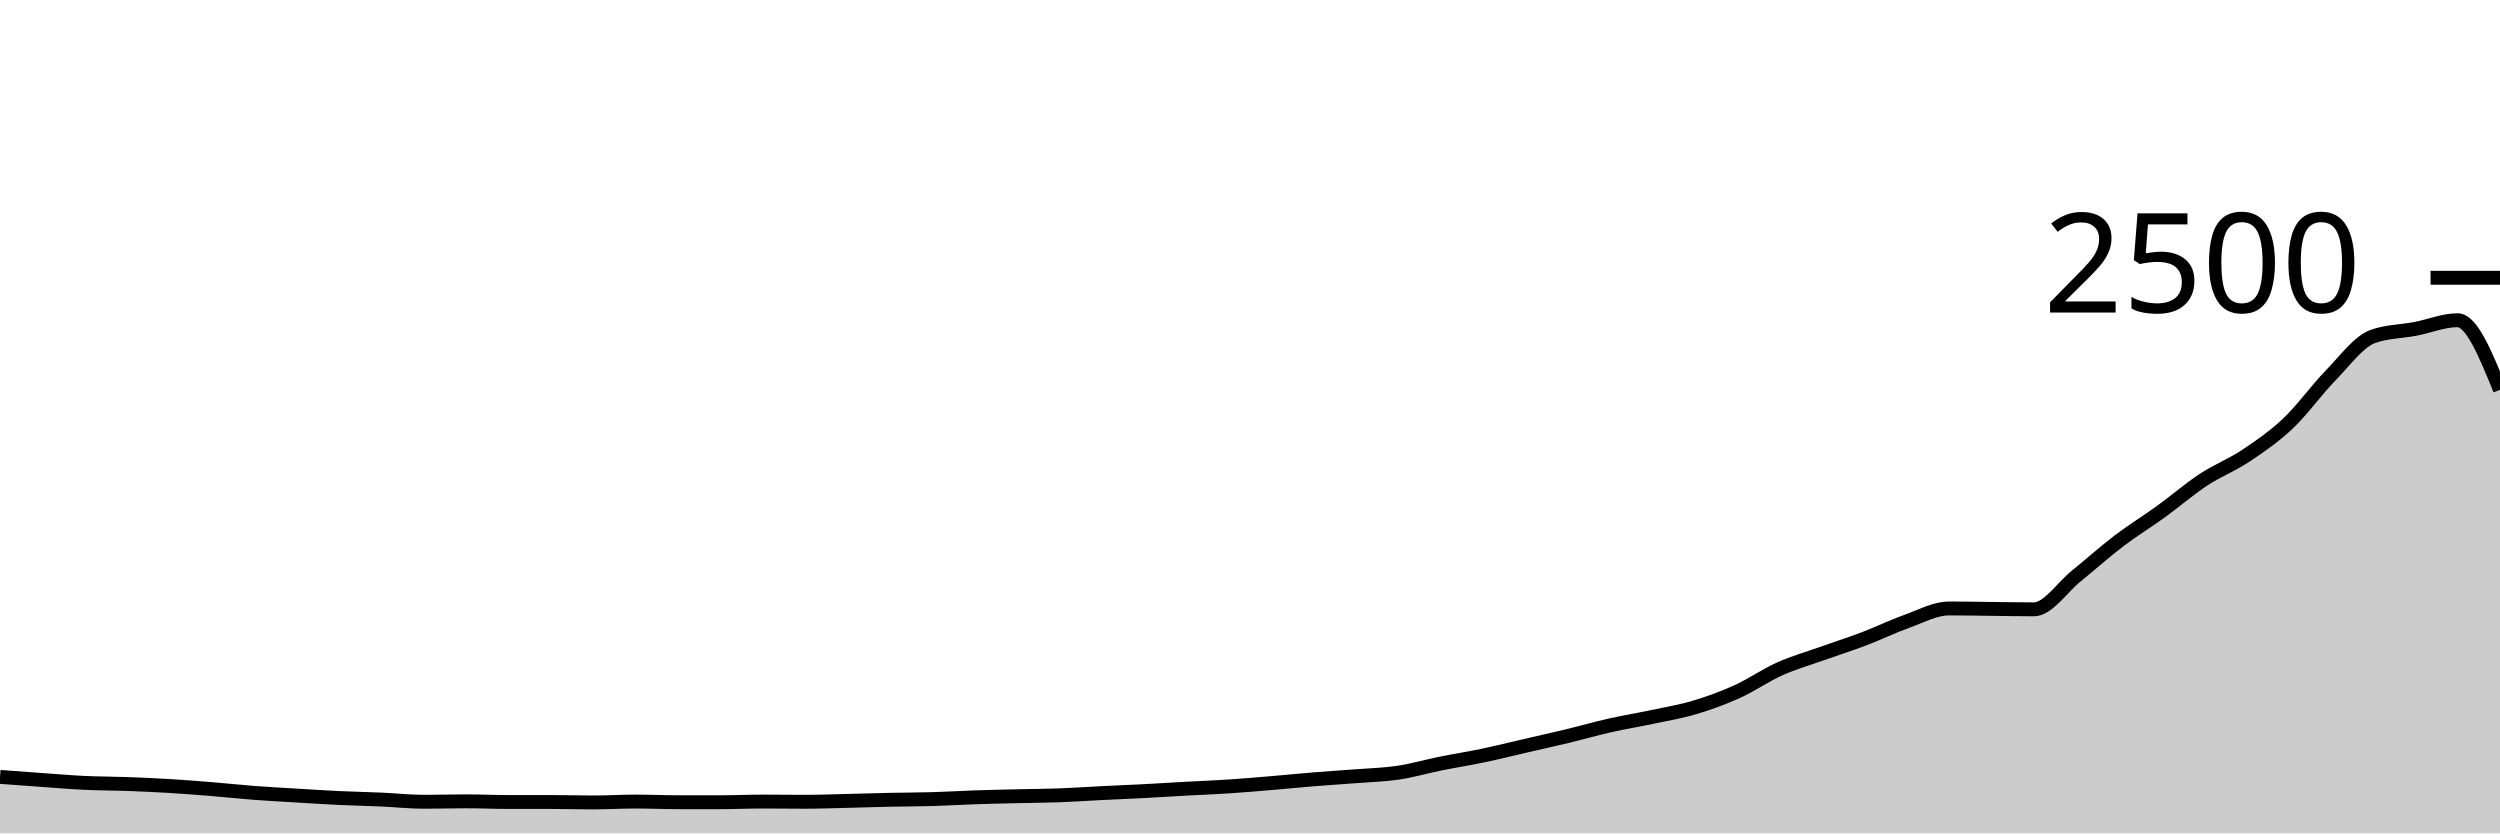
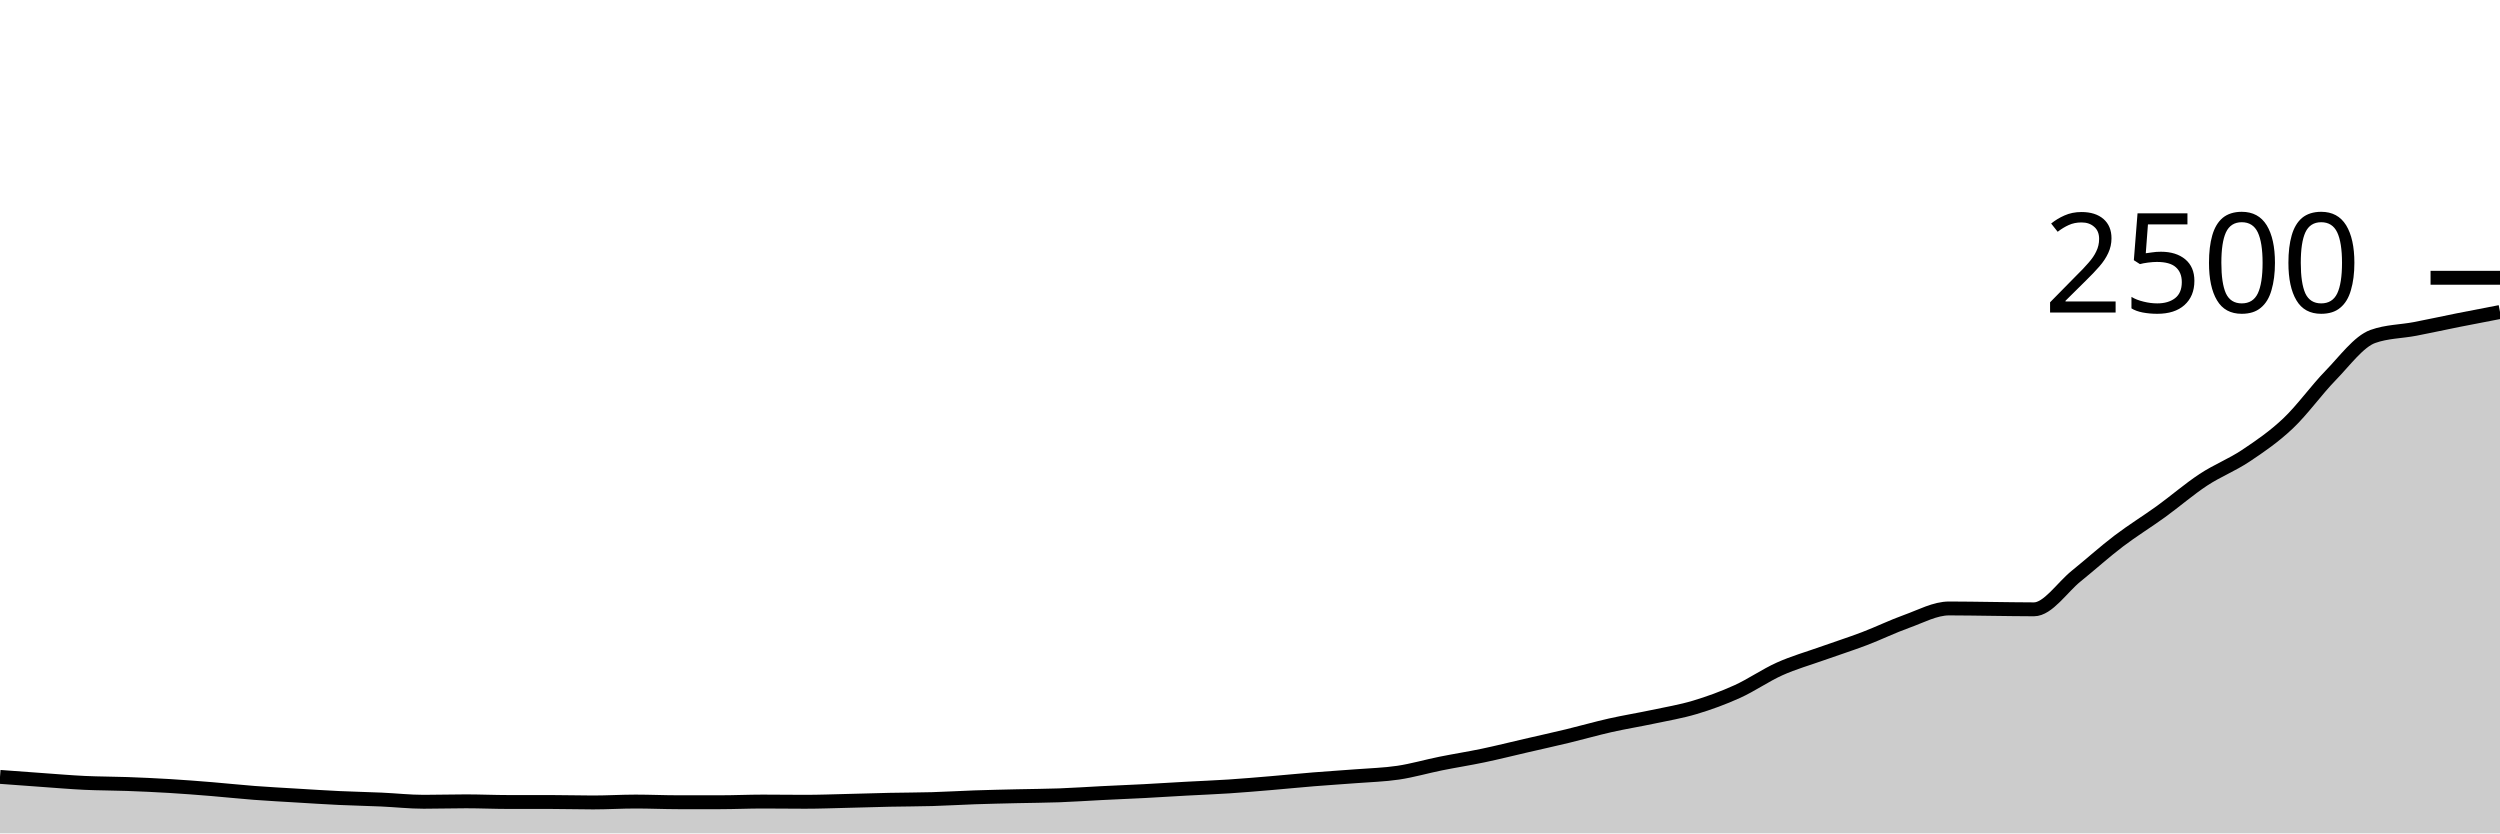
<svg xmlns="http://www.w3.org/2000/svg" viewBox="0 0 180 60">
  <g transform="translate(0,20)">
-     <path class="area" fill="rgba(0, 0, 0, 0.2)" d="M0,35.936C1.017,36.012,2.034,36.088,3.051,36.16C4.068,36.232,5.085,36.32,6.102,36.368C7.119,36.416,8.136,36.411,9.153,36.448C10.169,36.485,11.186,36.531,12.203,36.592C13.22,36.653,14.237,36.733,15.254,36.816C16.271,36.899,17.288,37.011,18.305,37.088C19.322,37.165,20.339,37.219,21.356,37.28C22.373,37.341,23.39,37.408,24.407,37.456C25.424,37.504,26.441,37.523,27.458,37.568C28.475,37.613,29.492,37.728,30.508,37.728C31.525,37.728,32.542,37.696,33.559,37.696C34.576,37.696,35.593,37.744,36.61,37.744C37.627,37.744,38.644,37.744,39.661,37.744C40.678,37.744,41.695,37.776,42.712,37.776C43.729,37.776,44.746,37.712,45.763,37.712C46.78,37.712,47.797,37.76,48.814,37.76C49.831,37.76,50.847,37.76,51.864,37.76C52.881,37.76,53.898,37.712,54.915,37.712C55.932,37.712,56.949,37.728,57.966,37.728C58.983,37.728,60,37.688,61.017,37.664C62.034,37.64,63.051,37.605,64.068,37.584C65.085,37.563,66.102,37.565,67.119,37.536C68.136,37.507,69.153,37.443,70.169,37.408C71.186,37.373,72.203,37.352,73.22,37.328C74.237,37.304,75.254,37.301,76.271,37.264C77.288,37.227,78.305,37.155,79.322,37.104C80.339,37.053,81.356,37.013,82.373,36.96C83.39,36.907,84.407,36.84,85.424,36.784C86.441,36.728,87.458,36.691,88.475,36.624C89.492,36.557,90.508,36.469,91.525,36.384C92.542,36.299,93.559,36.195,94.576,36.112C95.593,36.029,96.61,35.968,97.627,35.888C98.644,35.808,99.661,35.784,100.678,35.632C101.695,35.48,102.712,35.181,103.729,34.976C104.746,34.771,105.763,34.613,106.78,34.4C107.797,34.187,108.814,33.931,109.831,33.696C110.847,33.461,111.864,33.237,112.881,32.992C113.898,32.747,114.915,32.453,115.932,32.224C116.949,31.995,117.966,31.832,118.983,31.616C120,31.4,121.017,31.232,122.034,30.928C123.051,30.624,124.068,30.253,125.085,29.792C126.102,29.331,127.119,28.616,128.136,28.16C129.153,27.704,130.169,27.419,131.186,27.056C132.203,26.693,133.22,26.371,134.237,25.984C135.254,25.597,136.271,25.099,137.288,24.736C138.305,24.373,139.322,23.808,140.339,23.808C141.356,23.808,142.373,23.829,143.39,23.84C144.407,23.851,145.424,23.872,146.441,23.872C147.458,23.872,148.475,22.291,149.492,21.472C150.508,20.653,151.525,19.733,152.542,18.96C153.559,18.187,154.576,17.568,155.593,16.832C156.61,16.096,157.627,15.213,158.644,14.544C159.661,13.875,160.678,13.493,161.695,12.816C162.712,12.139,163.729,11.443,164.746,10.48C165.763,9.517,166.78,8.083,167.797,7.04C168.814,5.997,169.831,4.587,170.847,4.224C171.864,3.861,172.881,3.875,173.898,3.68C174.915,3.485,175.932,3.056,176.949,3.056C177.966,3.056,178.983,5.56,180,8.064L180,40C178.983,40,177.966,40,176.949,40C175.932,40,174.915,40,173.898,40C172.881,40,171.864,40,170.847,40C169.831,40,168.814,40,167.797,40C166.78,40,165.763,40,164.746,40C163.729,40,162.712,40,161.695,40C160.678,40,159.661,40,158.644,40C157.627,40,156.61,40,155.593,40C154.576,40,153.559,40,152.542,40C151.525,40,150.508,40,149.492,40C148.475,40,147.458,40,146.441,40C145.424,40,144.407,40,143.39,40C142.373,40,141.356,40,140.339,40C139.322,40,138.305,40,137.288,40C136.271,40,135.254,40,134.237,40C133.22,40,132.203,40,131.186,40C130.169,40,129.153,40,128.136,40C127.119,40,126.102,40,125.085,40C124.068,40,123.051,40,122.034,40C121.017,40,120,40,118.983,40C117.966,40,116.949,40,115.932,40C114.915,40,113.898,40,112.881,40C111.864,40,110.847,40,109.831,40C108.814,40,107.797,40,106.78,40C105.763,40,104.746,40,103.729,40C102.712,40,101.695,40,100.678,40C99.661,40,98.644,40,97.627,40C96.61,40,95.593,40,94.576,40C93.559,40,92.542,40,91.525,40C90.508,40,89.492,40,88.475,40C87.458,40,86.441,40,85.424,40C84.407,40,83.39,40,82.373,40C81.356,40,80.339,40,79.322,40C78.305,40,77.288,40,76.271,40C75.254,40,74.237,40,73.22,40C72.203,40,71.186,40,70.169,40C69.153,40,68.136,40,67.119,40C66.102,40,65.085,40,64.068,40C63.051,40,62.034,40,61.017,40C60,40,58.983,40,57.966,40C56.949,40,55.932,40,54.915,40C53.898,40,52.881,40,51.864,40C50.847,40,49.831,40,48.814,40C47.797,40,46.78,40,45.763,40C44.746,40,43.729,40,42.712,40C41.695,40,40.678,40,39.661,40C38.644,40,37.627,40,36.61,40C35.593,40,34.576,40,33.559,40C32.542,40,31.525,40,30.508,40C29.492,40,28.475,40,27.458,40C26.441,40,25.424,40,24.407,40C23.39,40,22.373,40,21.356,40C20.339,40,19.322,40,18.305,40C17.288,40,16.271,40,15.254,40C14.237,40,13.22,40,12.203,40C11.186,40,10.169,40,9.153,40C8.136,40,7.119,40,6.102,40C5.085,40,4.068,40,3.051,40C2.034,40,1.017,40,0,40Z" />
-     <path class="line" stroke="black" fill="none" d="M0,35.936C1.017,36.012,2.034,36.088,3.051,36.16C4.068,36.232,5.085,36.32,6.102,36.368C7.119,36.416,8.136,36.411,9.153,36.448C10.169,36.485,11.186,36.531,12.203,36.592C13.22,36.653,14.237,36.733,15.254,36.816C16.271,36.899,17.288,37.011,18.305,37.088C19.322,37.165,20.339,37.219,21.356,37.28C22.373,37.341,23.39,37.408,24.407,37.456C25.424,37.504,26.441,37.523,27.458,37.568C28.475,37.613,29.492,37.728,30.508,37.728C31.525,37.728,32.542,37.696,33.559,37.696C34.576,37.696,35.593,37.744,36.61,37.744C37.627,37.744,38.644,37.744,39.661,37.744C40.678,37.744,41.695,37.776,42.712,37.776C43.729,37.776,44.746,37.712,45.763,37.712C46.78,37.712,47.797,37.76,48.814,37.76C49.831,37.76,50.847,37.76,51.864,37.76C52.881,37.76,53.898,37.712,54.915,37.712C55.932,37.712,56.949,37.728,57.966,37.728C58.983,37.728,60,37.688,61.017,37.664C62.034,37.64,63.051,37.605,64.068,37.584C65.085,37.563,66.102,37.565,67.119,37.536C68.136,37.507,69.153,37.443,70.169,37.408C71.186,37.373,72.203,37.352,73.22,37.328C74.237,37.304,75.254,37.301,76.271,37.264C77.288,37.227,78.305,37.155,79.322,37.104C80.339,37.053,81.356,37.013,82.373,36.96C83.39,36.907,84.407,36.84,85.424,36.784C86.441,36.728,87.458,36.691,88.475,36.624C89.492,36.557,90.508,36.469,91.525,36.384C92.542,36.299,93.559,36.195,94.576,36.112C95.593,36.029,96.61,35.968,97.627,35.888C98.644,35.808,99.661,35.784,100.678,35.632C101.695,35.48,102.712,35.181,103.729,34.976C104.746,34.771,105.763,34.613,106.78,34.4C107.797,34.187,108.814,33.931,109.831,33.696C110.847,33.461,111.864,33.237,112.881,32.992C113.898,32.747,114.915,32.453,115.932,32.224C116.949,31.995,117.966,31.832,118.983,31.616C120,31.4,121.017,31.232,122.034,30.928C123.051,30.624,124.068,30.253,125.085,29.792C126.102,29.331,127.119,28.616,128.136,28.16C129.153,27.704,130.169,27.419,131.186,27.056C132.203,26.693,133.22,26.371,134.237,25.984C135.254,25.597,136.271,25.099,137.288,24.736C138.305,24.373,139.322,23.808,140.339,23.808C141.356,23.808,142.373,23.829,143.39,23.84C144.407,23.851,145.424,23.872,146.441,23.872C147.458,23.872,148.475,22.291,149.492,21.472C150.508,20.653,151.525,19.733,152.542,18.96C153.559,18.187,154.576,17.568,155.593,16.832C156.61,16.096,157.627,15.213,158.644,14.544C159.661,13.875,160.678,13.493,161.695,12.816C162.712,12.139,163.729,11.443,164.746,10.48C165.763,9.517,166.78,8.083,167.797,7.04C168.814,5.997,169.831,4.587,170.847,4.224C171.864,3.861,172.881,3.875,173.898,3.68C174.915,3.485,175.932,3.056,176.949,3.056C177.966,3.056,178.983,5.56,180,8.064" />
+     <path class="area" fill="rgba(0, 0, 0, 0.2)" d="M0,35.936C1.017,36.012,2.034,36.088,3.051,36.16C4.068,36.232,5.085,36.32,6.102,36.368C7.119,36.416,8.136,36.411,9.153,36.448C10.169,36.485,11.186,36.531,12.203,36.592C13.22,36.653,14.237,36.733,15.254,36.816C16.271,36.899,17.288,37.011,18.305,37.088C19.322,37.165,20.339,37.219,21.356,37.28C22.373,37.341,23.39,37.408,24.407,37.456C25.424,37.504,26.441,37.523,27.458,37.568C28.475,37.613,29.492,37.728,30.508,37.728C31.525,37.728,32.542,37.696,33.559,37.696C34.576,37.696,35.593,37.744,36.61,37.744C37.627,37.744,38.644,37.744,39.661,37.744C40.678,37.744,41.695,37.776,42.712,37.776C43.729,37.776,44.746,37.712,45.763,37.712C46.78,37.712,47.797,37.76,48.814,37.76C49.831,37.76,50.847,37.76,51.864,37.76C52.881,37.76,53.898,37.712,54.915,37.712C55.932,37.712,56.949,37.728,57.966,37.728C58.983,37.728,60,37.688,61.017,37.664C62.034,37.64,63.051,37.605,64.068,37.584C65.085,37.563,66.102,37.565,67.119,37.536C68.136,37.507,69.153,37.443,70.169,37.408C71.186,37.373,72.203,37.352,73.22,37.328C74.237,37.304,75.254,37.301,76.271,37.264C77.288,37.227,78.305,37.155,79.322,37.104C80.339,37.053,81.356,37.013,82.373,36.96C83.39,36.907,84.407,36.84,85.424,36.784C86.441,36.728,87.458,36.691,88.475,36.624C89.492,36.557,90.508,36.469,91.525,36.384C92.542,36.299,93.559,36.195,94.576,36.112C95.593,36.029,96.61,35.968,97.627,35.888C98.644,35.808,99.661,35.784,100.678,35.632C101.695,35.48,102.712,35.181,103.729,34.976C104.746,34.771,105.763,34.613,106.78,34.4C107.797,34.187,108.814,33.931,109.831,33.696C110.847,33.461,111.864,33.237,112.881,32.992C113.898,32.747,114.915,32.453,115.932,32.224C116.949,31.995,117.966,31.832,118.983,31.616C120,31.4,121.017,31.232,122.034,30.928C123.051,30.624,124.068,30.253,125.085,29.792C126.102,29.331,127.119,28.616,128.136,28.16C129.153,27.704,130.169,27.419,131.186,27.056C132.203,26.693,133.22,26.371,134.237,25.984C135.254,25.597,136.271,25.099,137.288,24.736C138.305,24.373,139.322,23.808,140.339,23.808C141.356,23.808,142.373,23.829,143.39,23.84C144.407,23.851,145.424,23.872,146.441,23.872C147.458,23.872,148.475,22.291,149.492,21.472C150.508,20.653,151.525,19.733,152.542,18.96C153.559,18.187,154.576,17.568,155.593,16.832C156.61,16.096,157.627,15.213,158.644,14.544C159.661,13.875,160.678,13.493,161.695,12.816C162.712,12.139,163.729,11.443,164.746,10.48C165.763,9.517,166.78,8.083,167.797,7.04C168.814,5.997,169.831,4.587,170.847,4.224C171.864,3.861,172.881,3.875,173.898,3.68C174.915,3.485,175.932,3.259,176.949,3.056C177.966,2.853,178.983,2.659,180,2.464L180,40C178.983,40,177.966,40,176.949,40C175.932,40,174.915,40,173.898,40C172.881,40,171.864,40,170.847,40C169.831,40,168.814,40,167.797,40C166.78,40,165.763,40,164.746,40C163.729,40,162.712,40,161.695,40C160.678,40,159.661,40,158.644,40C157.627,40,156.61,40,155.593,40C154.576,40,153.559,40,152.542,40C151.525,40,150.508,40,149.492,40C148.475,40,147.458,40,146.441,40C145.424,40,144.407,40,143.39,40C142.373,40,141.356,40,140.339,40C139.322,40,138.305,40,137.288,40C136.271,40,135.254,40,134.237,40C133.22,40,132.203,40,131.186,40C130.169,40,129.153,40,128.136,40C127.119,40,126.102,40,125.085,40C124.068,40,123.051,40,122.034,40C121.017,40,120,40,118.983,40C117.966,40,116.949,40,115.932,40C114.915,40,113.898,40,112.881,40C111.864,40,110.847,40,109.831,40C108.814,40,107.797,40,106.78,40C105.763,40,104.746,40,103.729,40C102.712,40,101.695,40,100.678,40C99.661,40,98.644,40,97.627,40C96.61,40,95.593,40,94.576,40C93.559,40,92.542,40,91.525,40C90.508,40,89.492,40,88.475,40C87.458,40,86.441,40,85.424,40C84.407,40,83.39,40,82.373,40C81.356,40,80.339,40,79.322,40C78.305,40,77.288,40,76.271,40C75.254,40,74.237,40,73.22,40C72.203,40,71.186,40,70.169,40C69.153,40,68.136,40,67.119,40C66.102,40,65.085,40,64.068,40C63.051,40,62.034,40,61.017,40C60,40,58.983,40,57.966,40C56.949,40,55.932,40,54.915,40C53.898,40,52.881,40,51.864,40C50.847,40,49.831,40,48.814,40C47.797,40,46.78,40,45.763,40C44.746,40,43.729,40,42.712,40C41.695,40,40.678,40,39.661,40C38.644,40,37.627,40,36.61,40C35.593,40,34.576,40,33.559,40C32.542,40,31.525,40,30.508,40C29.492,40,28.475,40,27.458,40C26.441,40,25.424,40,24.407,40C23.39,40,22.373,40,21.356,40C20.339,40,19.322,40,18.305,40C17.288,40,16.271,40,15.254,40C14.237,40,13.22,40,12.203,40C11.186,40,10.169,40,9.153,40C8.136,40,7.119,40,6.102,40C5.085,40,4.068,40,3.051,40C2.034,40,1.017,40,0,40Z" />
+     <path class="line" stroke="black" fill="none" d="M0,35.936C1.017,36.012,2.034,36.088,3.051,36.16C4.068,36.232,5.085,36.32,6.102,36.368C7.119,36.416,8.136,36.411,9.153,36.448C10.169,36.485,11.186,36.531,12.203,36.592C13.22,36.653,14.237,36.733,15.254,36.816C16.271,36.899,17.288,37.011,18.305,37.088C19.322,37.165,20.339,37.219,21.356,37.28C22.373,37.341,23.39,37.408,24.407,37.456C25.424,37.504,26.441,37.523,27.458,37.568C28.475,37.613,29.492,37.728,30.508,37.728C31.525,37.728,32.542,37.696,33.559,37.696C34.576,37.696,35.593,37.744,36.61,37.744C37.627,37.744,38.644,37.744,39.661,37.744C40.678,37.744,41.695,37.776,42.712,37.776C43.729,37.776,44.746,37.712,45.763,37.712C46.78,37.712,47.797,37.76,48.814,37.76C49.831,37.76,50.847,37.76,51.864,37.76C52.881,37.76,53.898,37.712,54.915,37.712C55.932,37.712,56.949,37.728,57.966,37.728C58.983,37.728,60,37.688,61.017,37.664C62.034,37.64,63.051,37.605,64.068,37.584C65.085,37.563,66.102,37.565,67.119,37.536C68.136,37.507,69.153,37.443,70.169,37.408C71.186,37.373,72.203,37.352,73.22,37.328C74.237,37.304,75.254,37.301,76.271,37.264C77.288,37.227,78.305,37.155,79.322,37.104C80.339,37.053,81.356,37.013,82.373,36.96C83.39,36.907,84.407,36.84,85.424,36.784C86.441,36.728,87.458,36.691,88.475,36.624C89.492,36.557,90.508,36.469,91.525,36.384C92.542,36.299,93.559,36.195,94.576,36.112C95.593,36.029,96.61,35.968,97.627,35.888C98.644,35.808,99.661,35.784,100.678,35.632C101.695,35.48,102.712,35.181,103.729,34.976C104.746,34.771,105.763,34.613,106.78,34.4C107.797,34.187,108.814,33.931,109.831,33.696C110.847,33.461,111.864,33.237,112.881,32.992C113.898,32.747,114.915,32.453,115.932,32.224C116.949,31.995,117.966,31.832,118.983,31.616C120,31.4,121.017,31.232,122.034,30.928C123.051,30.624,124.068,30.253,125.085,29.792C126.102,29.331,127.119,28.616,128.136,28.16C129.153,27.704,130.169,27.419,131.186,27.056C132.203,26.693,133.22,26.371,134.237,25.984C135.254,25.597,136.271,25.099,137.288,24.736C138.305,24.373,139.322,23.808,140.339,23.808C141.356,23.808,142.373,23.829,143.39,23.84C144.407,23.851,145.424,23.872,146.441,23.872C147.458,23.872,148.475,22.291,149.492,21.472C150.508,20.653,151.525,19.733,152.542,18.96C153.559,18.187,154.576,17.568,155.593,16.832C156.61,16.096,157.627,15.213,158.644,14.544C159.661,13.875,160.678,13.493,161.695,12.816C162.712,12.139,163.729,11.443,164.746,10.48C165.763,9.517,166.78,8.083,167.797,7.04C168.814,5.997,169.831,4.587,170.847,4.224C171.864,3.861,172.881,3.875,173.898,3.68C174.915,3.485,175.932,3.259,176.949,3.056C177.966,2.853,178.983,2.659,180,2.464" />
    <path class="axis-ceiling" stroke-width="1" stroke="black" fill="none" d="M175,0L180,0" />
    <text class="axis-ceiling-label" font-family="sans-serif" text-anchor="end" font-size="10px" x="170" y="2.5">2500</text>
  </g>
</svg>
